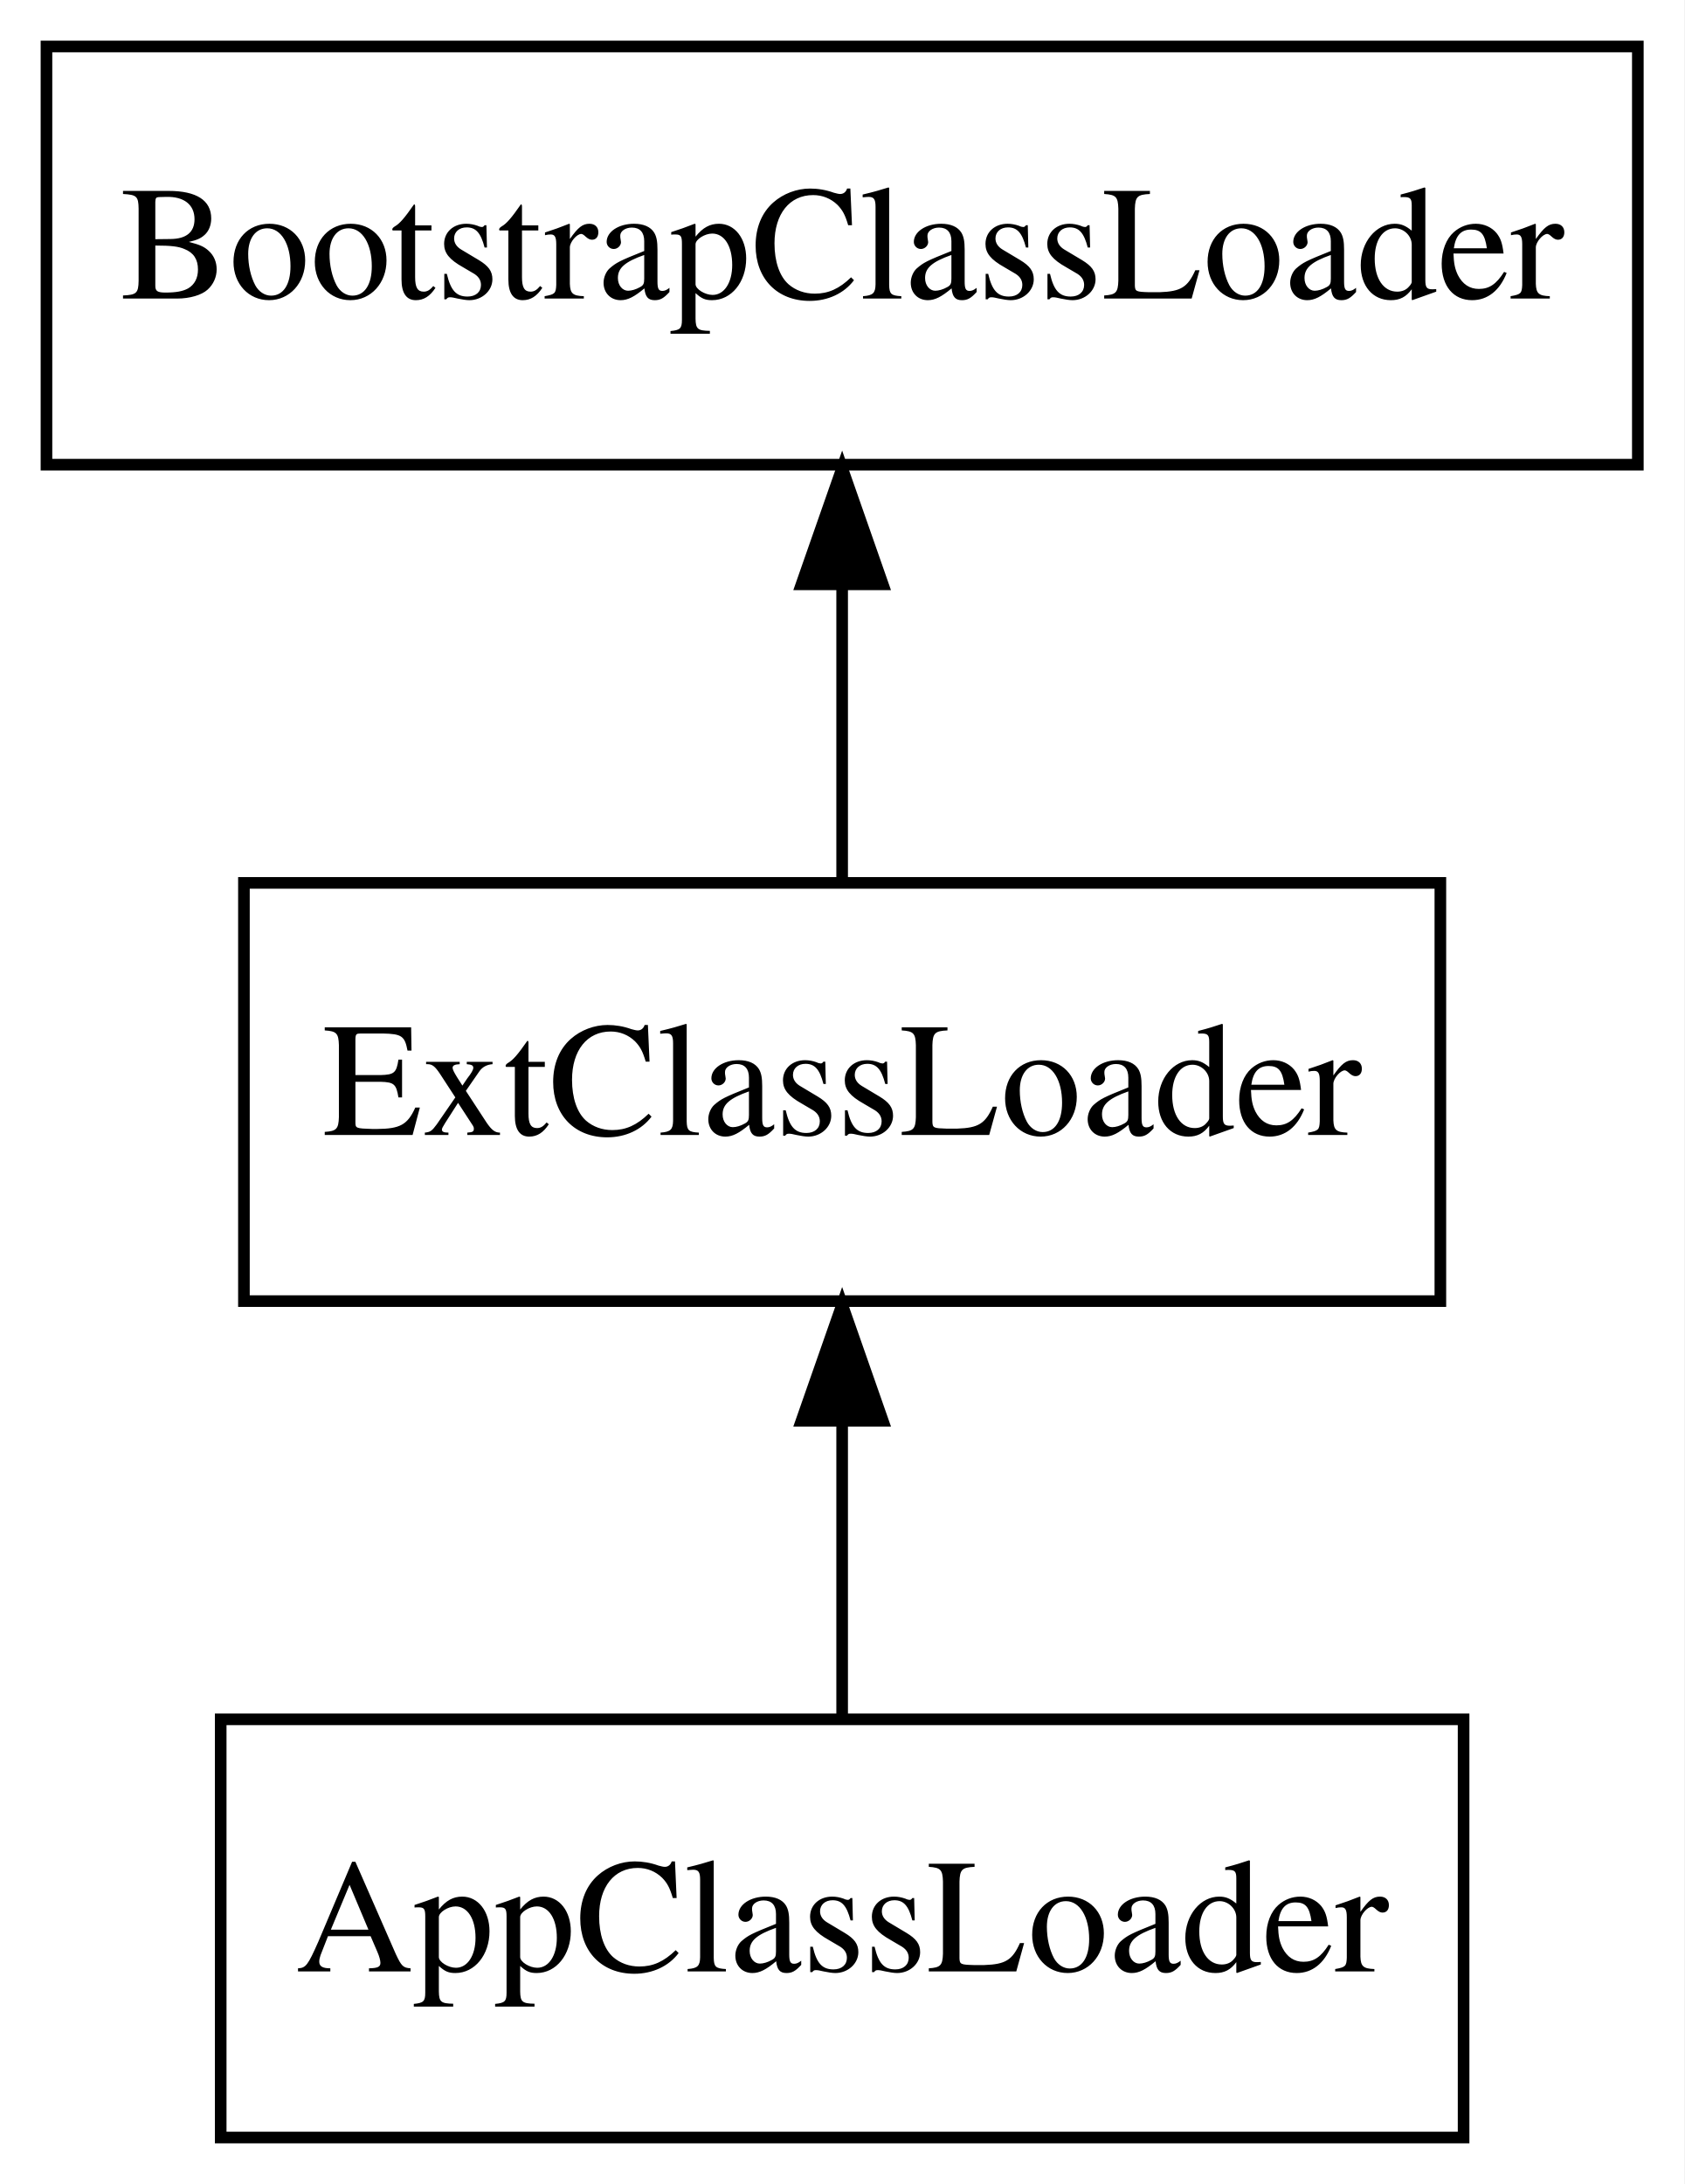
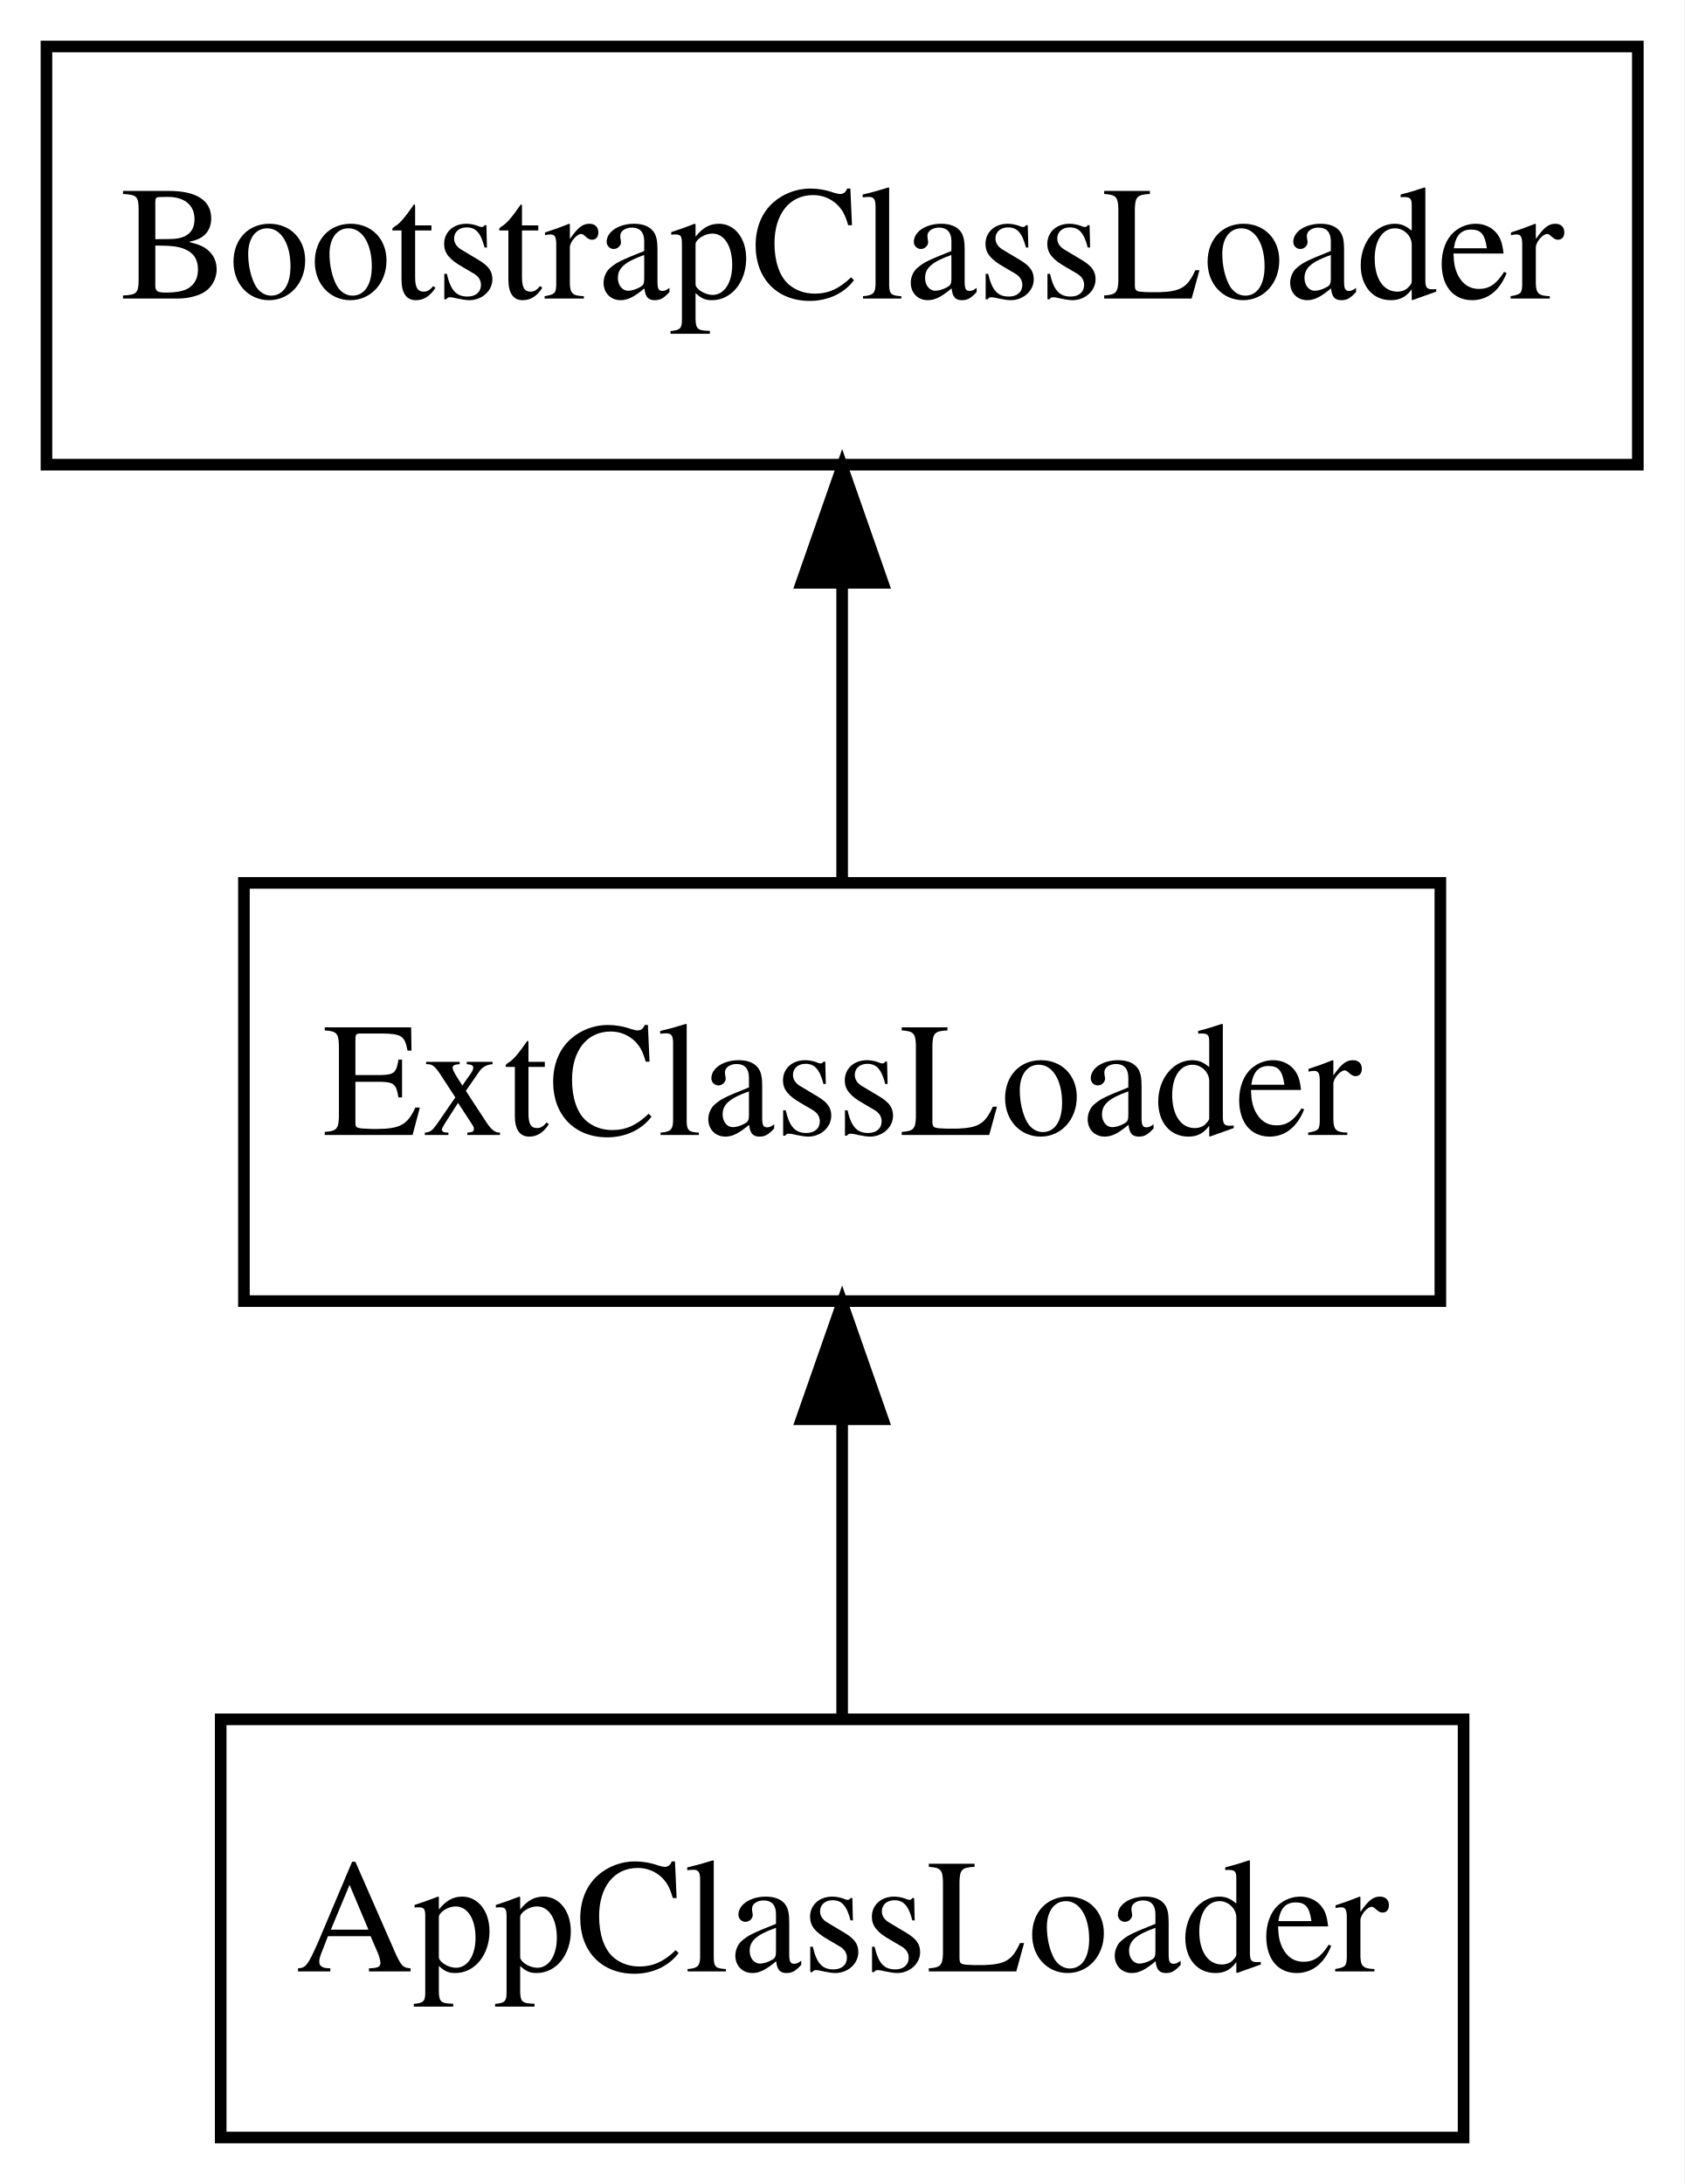
<svg xmlns="http://www.w3.org/2000/svg" width="145pt" height="188pt" viewBox="0.00 0.00 145.00 188.00">
  <g id="graph0" class="graph" transform="scale(1 1) rotate(0) translate(4 184)">
-     <polygon fill="white" stroke="transparent" points="-4,4 -4,-184 141,-184 141,4 -4,4" />
+     <polygon fill="#ffffff" stroke="transparent" points="-4,4 -4,-184 141,-184 141,4 -4,4" />
    <g id="node1" class="node">
-       <polygon fill="none" stroke="black" points="137,-180 0,-180 0,-144 137,-144 137,-180" />
-       <text text-anchor="middle" x="68.5" y="-158.3" font-family="Times,serif" font-size="14.00">BootstrapClassLoader</text>
+       <polygon fill="none" stroke="#000000" points="137,-180 0,-180 0,-144 137,-144 137,-180" />
+       <text text-anchor="middle" x="68.5" y="-158.3" font-family="Times,serif" font-size="14.00" fill="#000000">BootstrapClassLoader</text>
    </g>
    <g id="node2" class="node">
-       <polygon fill="none" stroke="black" points="120,-108 17,-108 17,-72 120,-72 120,-108" />
-       <text text-anchor="middle" x="68.5" y="-86.3" font-family="Times,serif" font-size="14.00">ExtClassLoader</text>
+       <polygon fill="none" stroke="#000000" points="120,-108 17,-108 17,-72 120,-72 120,-108" />
+       <text text-anchor="middle" x="68.5" y="-86.3" font-family="Times,serif" font-size="14.00" fill="#000000">ExtClassLoader</text>
    </g>
    <g id="edge1" class="edge">
-       <path fill="none" stroke="black" d="M68.5,-133.67C68.5,-125.05 68.5,-115.79 68.5,-108.1" />
-       <polygon fill="black" stroke="black" points="65,-133.7 68.5,-143.7 72,-133.7 65,-133.7" />
+       <path fill="none" stroke="#000000" d="M68.5,-133.573C68.5,-125.108 68.5,-116.059 68.5,-108.413" />
+       <polygon fill="#000000" stroke="#000000" points="65,-133.831 68.5,-143.831 72,-133.831 65,-133.831" />
    </g>
    <g id="node3" class="node">
-       <polygon fill="none" stroke="black" points="122,-36 15,-36 15,0 122,0 122,-36" />
-       <text text-anchor="middle" x="68.5" y="-14.3" font-family="Times,serif" font-size="14.00">AppClassLoader</text>
+       <polygon fill="none" stroke="#000000" points="122,-36 15,-36 15,0 122,0 122,-36" />
+       <text text-anchor="middle" x="68.5" y="-14.3" font-family="Times,serif" font-size="14.00" fill="#000000">AppClassLoader</text>
    </g>
    <g id="edge2" class="edge">
-       <path fill="none" stroke="black" d="M68.5,-61.67C68.5,-53.05 68.5,-43.79 68.5,-36.1" />
-       <polygon fill="black" stroke="black" points="65,-61.7 68.5,-71.7 72,-61.7 65,-61.7" />
+       <path fill="none" stroke="#000000" d="M68.5,-61.573C68.5,-53.108 68.5,-44.059 68.5,-36.413" />
+       <polygon fill="#000000" stroke="#000000" points="65,-61.831 68.5,-71.831 72,-61.831 65,-61.831" />
    </g>
  </g>
</svg>
